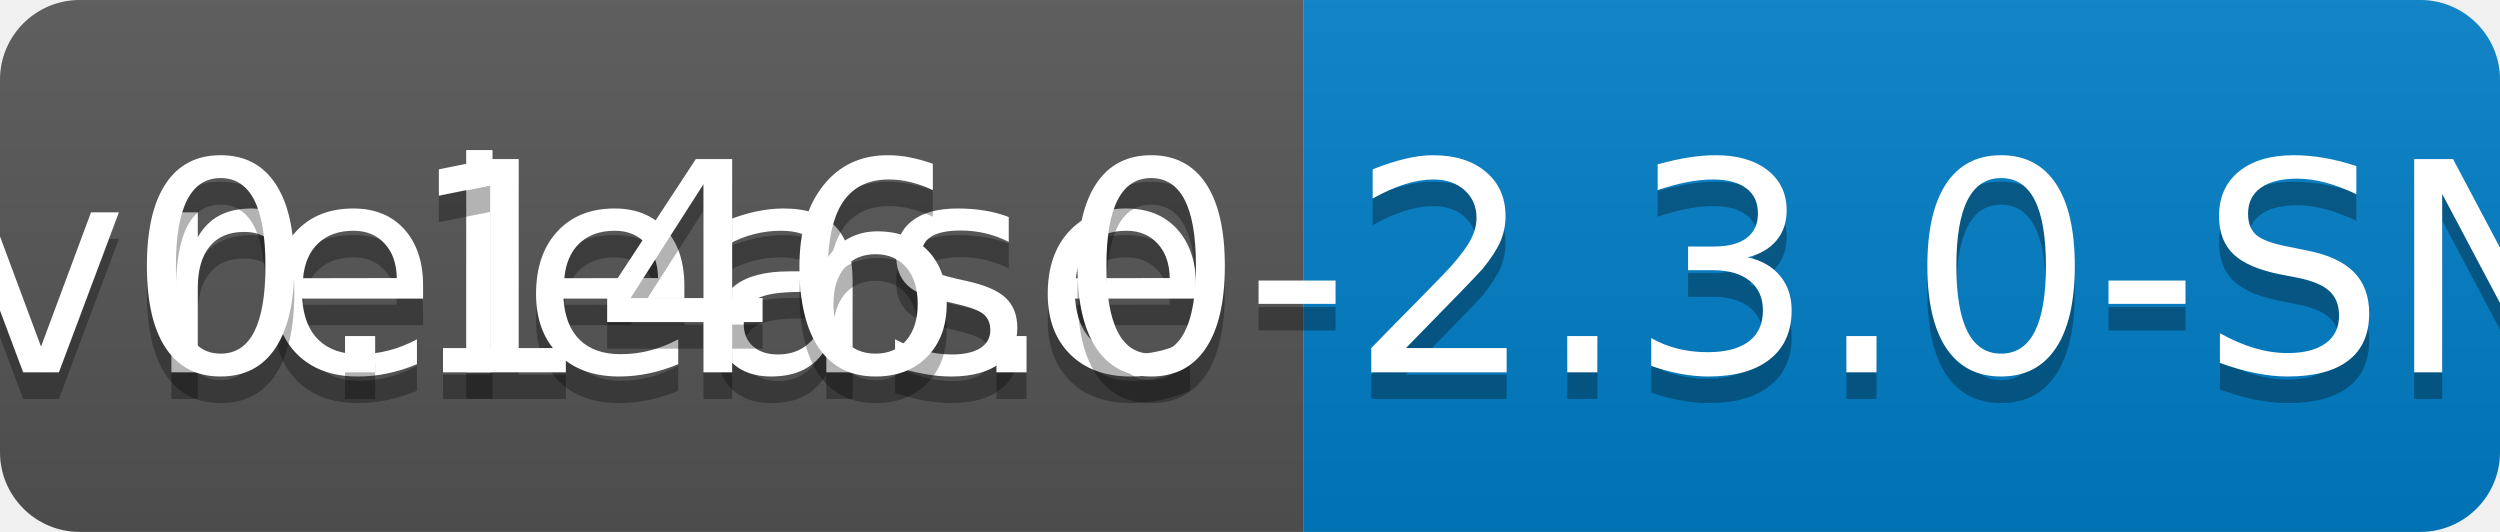
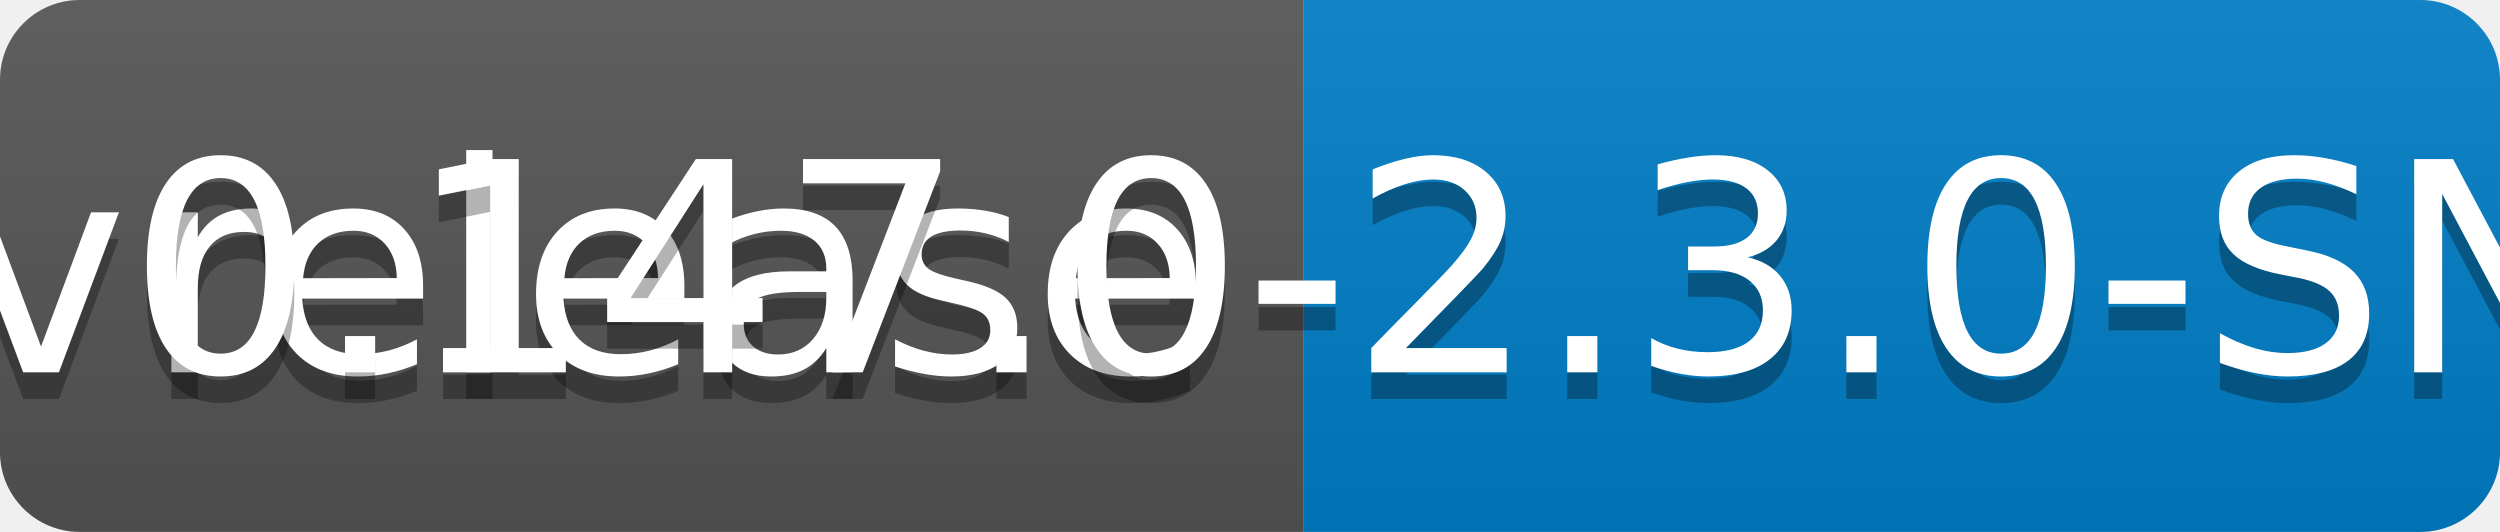
<svg xmlns="http://www.w3.org/2000/svg" width="94" height="20">
  <linearGradient id="b" x2="0" y2="100%">
    <stop offset="0" stop-color="#bbb" stop-opacity=".1" />
    <stop offset="1" stop-opacity=".1" />
  </linearGradient>
  <clipPath id="a">
    <rect width="94" height="20" rx="3" fill="#fff" />
  </clipPath>
  <g clip-path="url(#a)">
    <path fill="#555" d="M0 0h49v20H0z" />
    <path fill="#007ec6" d="M49 0h45v20H49z" />
    <path fill="url(#b)" d="M0 0h94v20H0z" />
  </g>
  <g fill="#fff" text-anchor="middle" font-family="DejaVu Sans,Verdana,Geneva,sans-serif" font-size="110">
    <text x="255" y="150" fill="#010101" fill-opacity=".3" transform="scale(.1)" textLength="390">release</text>
    <text x="255" y="140" transform="scale(.1)" textLength="390">release</text>
-     <text x="705" y="150" fill="#010101" fill-opacity=".3" transform="scale(.1)" textLength="350">v0.146.0-2.3.0-SNAPSHOT</text>
-     <text x="705" y="140" transform="scale(.1)" textLength="350">v0.146.0-2.3.0-SNAPSHOT</text>
+     <text x="705" y="150" fill="#010101" fill-opacity=".3" transform="scale(.1)" textLength="350">v0.147.0-2.3.0-SNAPSHOT</text>
+     <text x="705" y="140" transform="scale(.1)" textLength="350">v0.147.0-2.3.0-SNAPSHOT</text>
  </g>
</svg>
